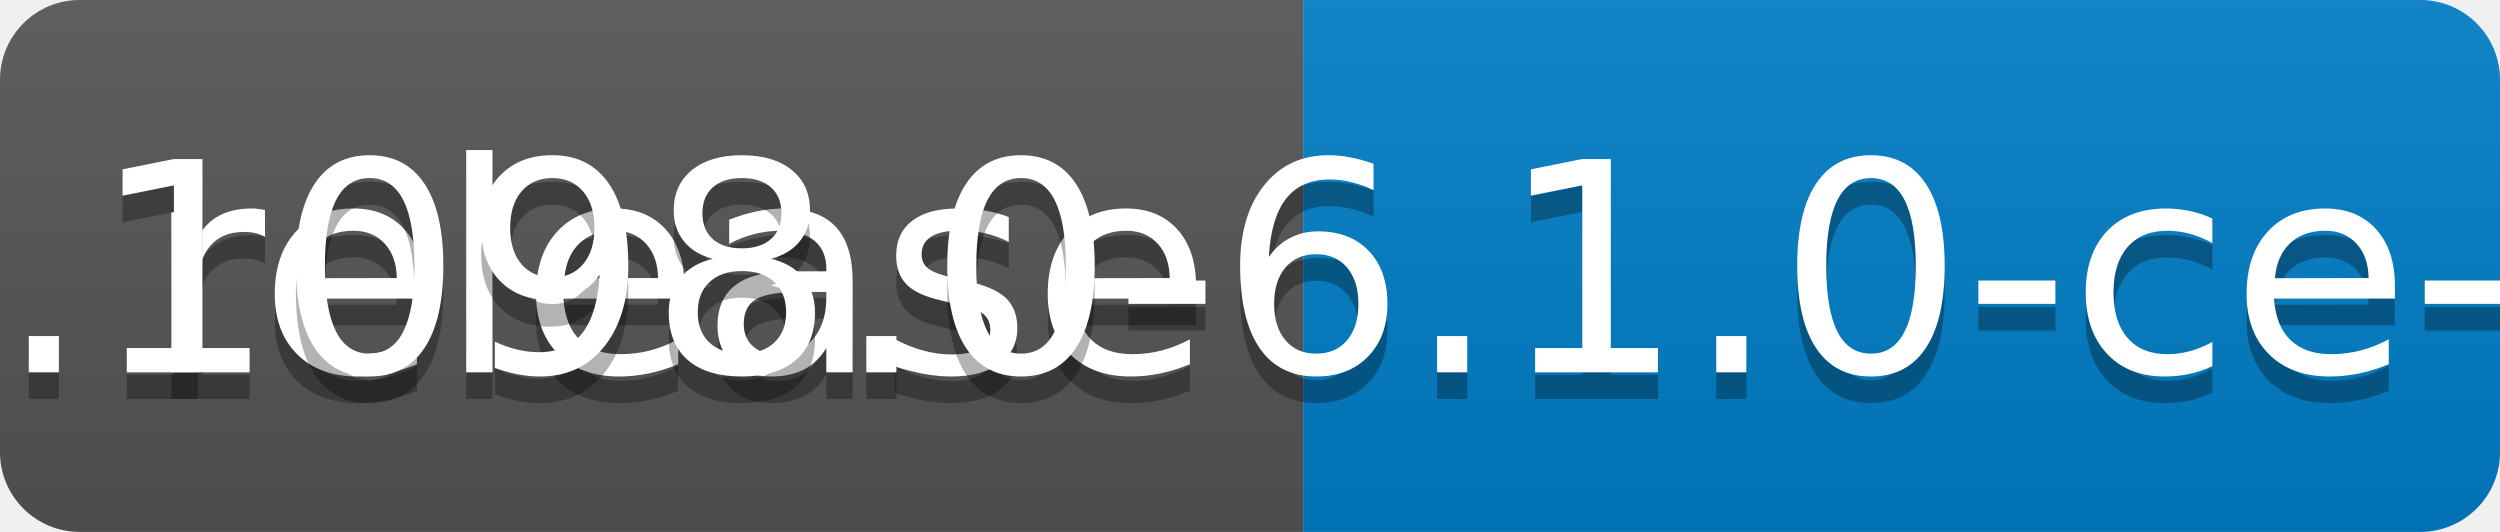
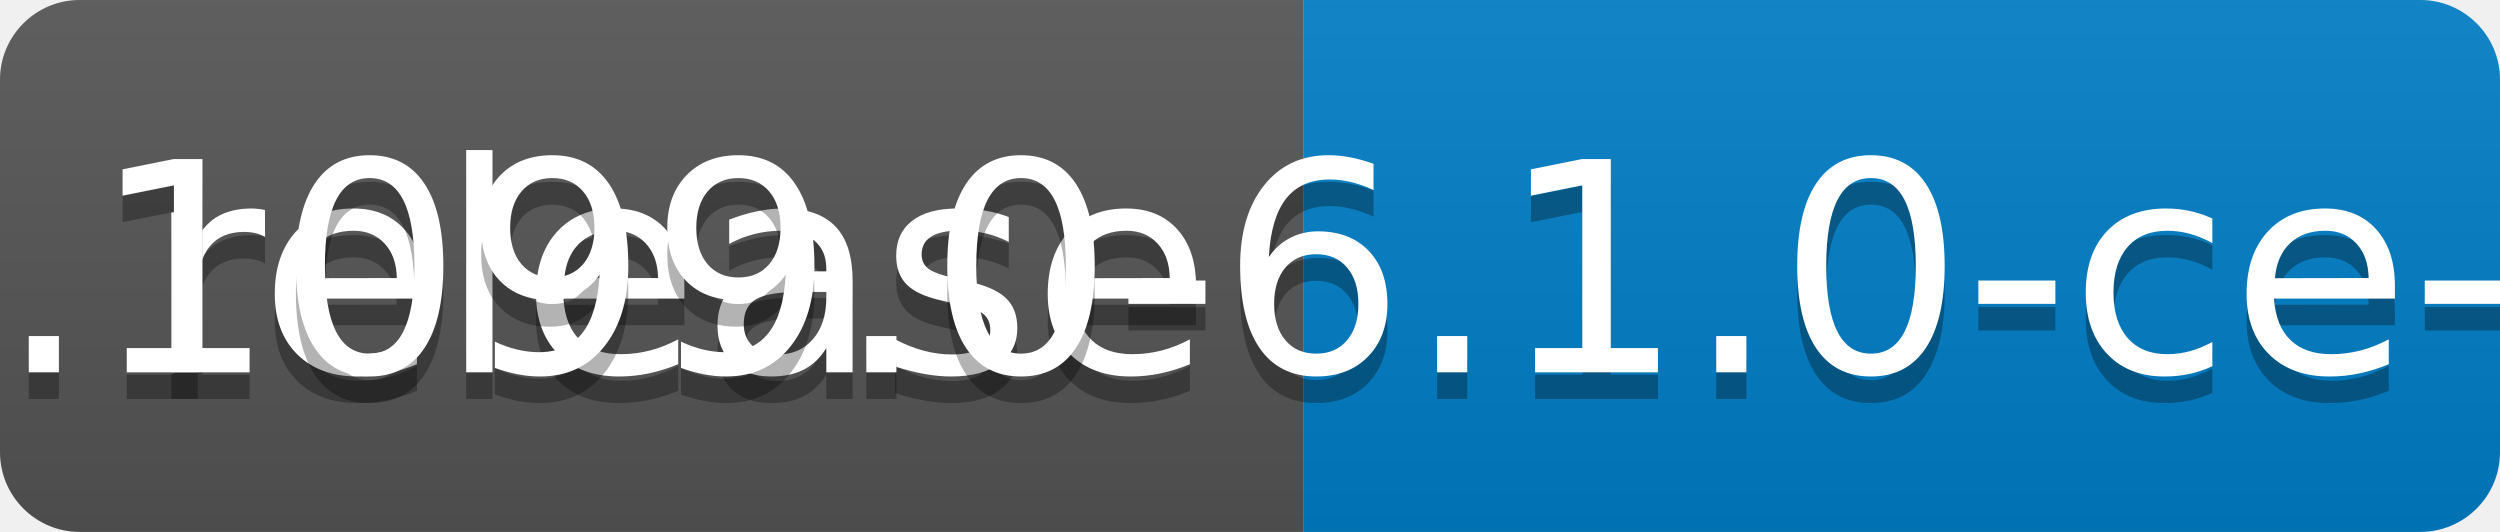
<svg xmlns="http://www.w3.org/2000/svg" width="94" height="20">
  <linearGradient id="b" x2="0" y2="100%">
    <stop offset="0" stop-color="#bbb" stop-opacity=".1" />
    <stop offset="1" stop-opacity=".1" />
  </linearGradient>
  <clipPath id="a">
    <rect width="94" height="20" rx="3" fill="#fff" />
  </clipPath>
  <g clip-path="url(#a)">
    <path fill="#555" d="M0 0h49v20H0z" />
    <path fill="#007ec6" d="M49 0h45v20H49z" />
    <path fill="url(#b)" d="M0 0h94v20H0z" />
  </g>
  <g fill="#fff" text-anchor="middle" font-family="DejaVu Sans,Verdana,Geneva,sans-serif" font-size="110">
    <text x="255" y="150" fill="#010101" fill-opacity=".3" transform="scale(.1)" textLength="390">release</text>
    <text x="255" y="140" transform="scale(.1)" textLength="390">release</text>
-     <text x="705" y="150" fill="#010101" fill-opacity=".3" transform="scale(.1)" textLength="350">v0.1098.0-6.1.0-ce-SNAPSHOT</text>
-     <text x="705" y="140" transform="scale(.1)" textLength="350">v0.1098.0-6.1.0-ce-SNAPSHOT</text>
+     <text x="705" y="150" fill="#010101" fill-opacity=".3" transform="scale(.1)" textLength="350">v0.1099.0-6.1.0-ce-SNAPSHOT</text>
+     <text x="705" y="140" transform="scale(.1)" textLength="350">v0.1099.0-6.1.0-ce-SNAPSHOT</text>
  </g>
</svg>
